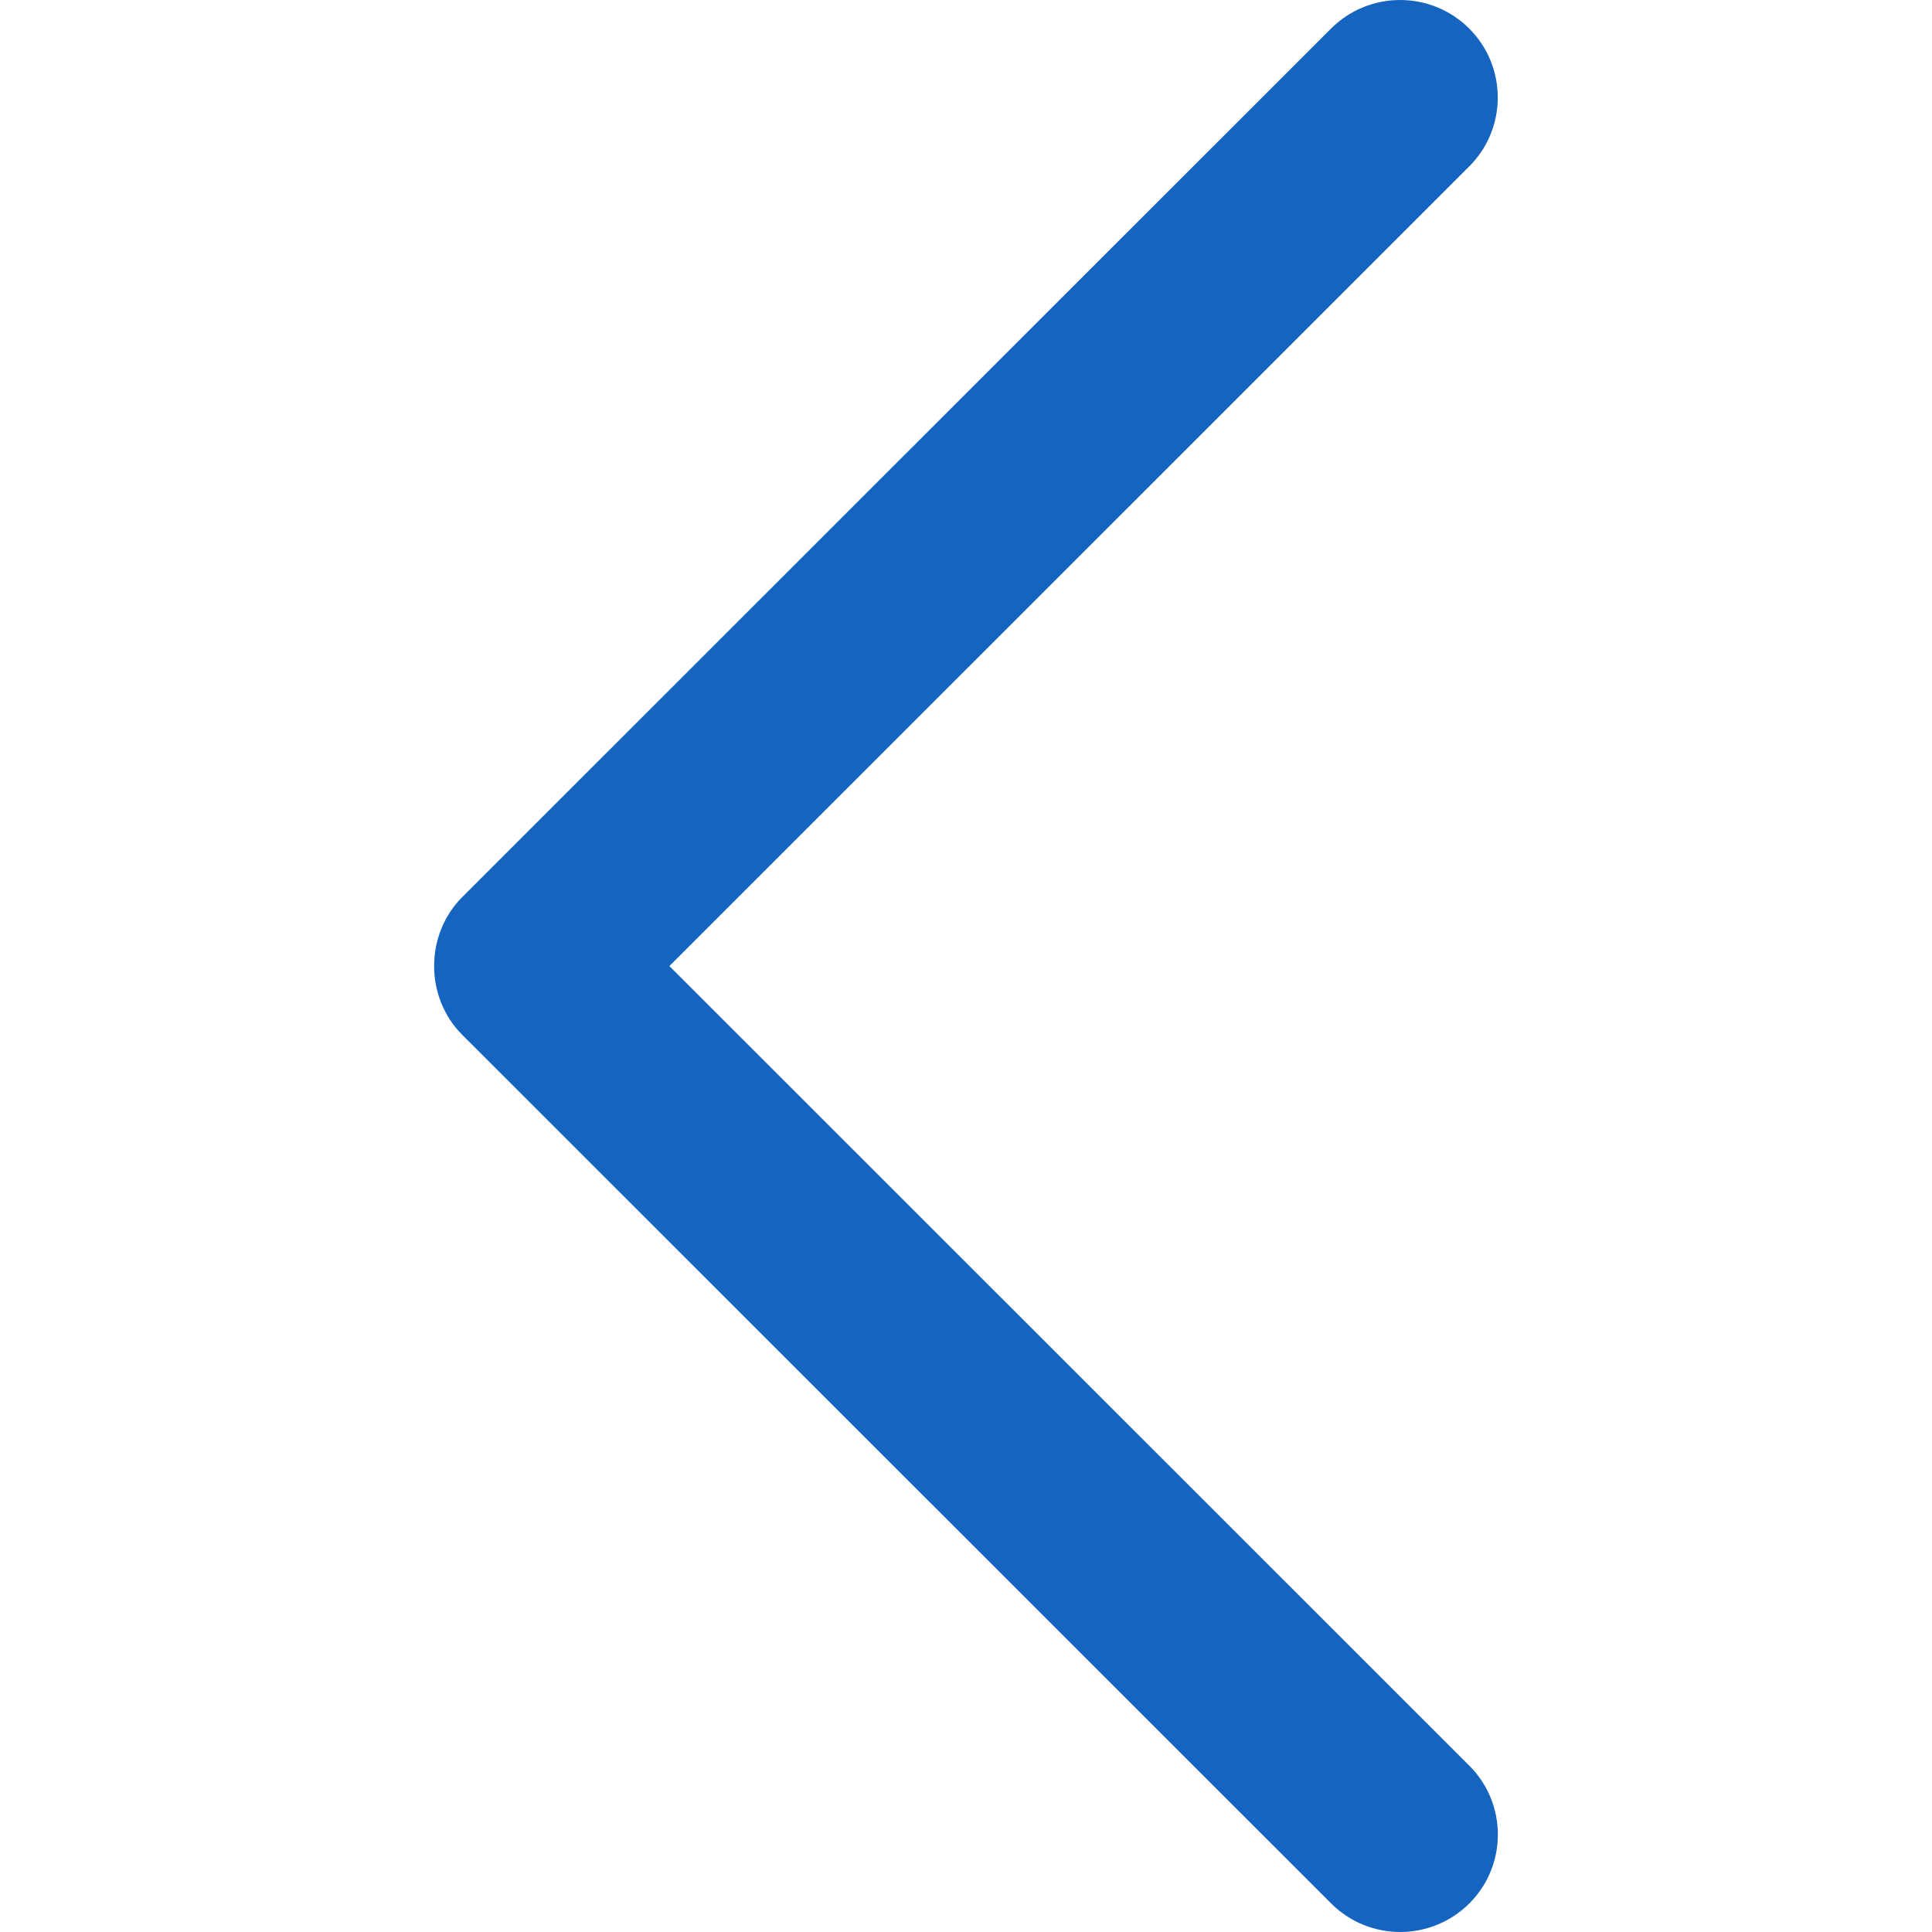
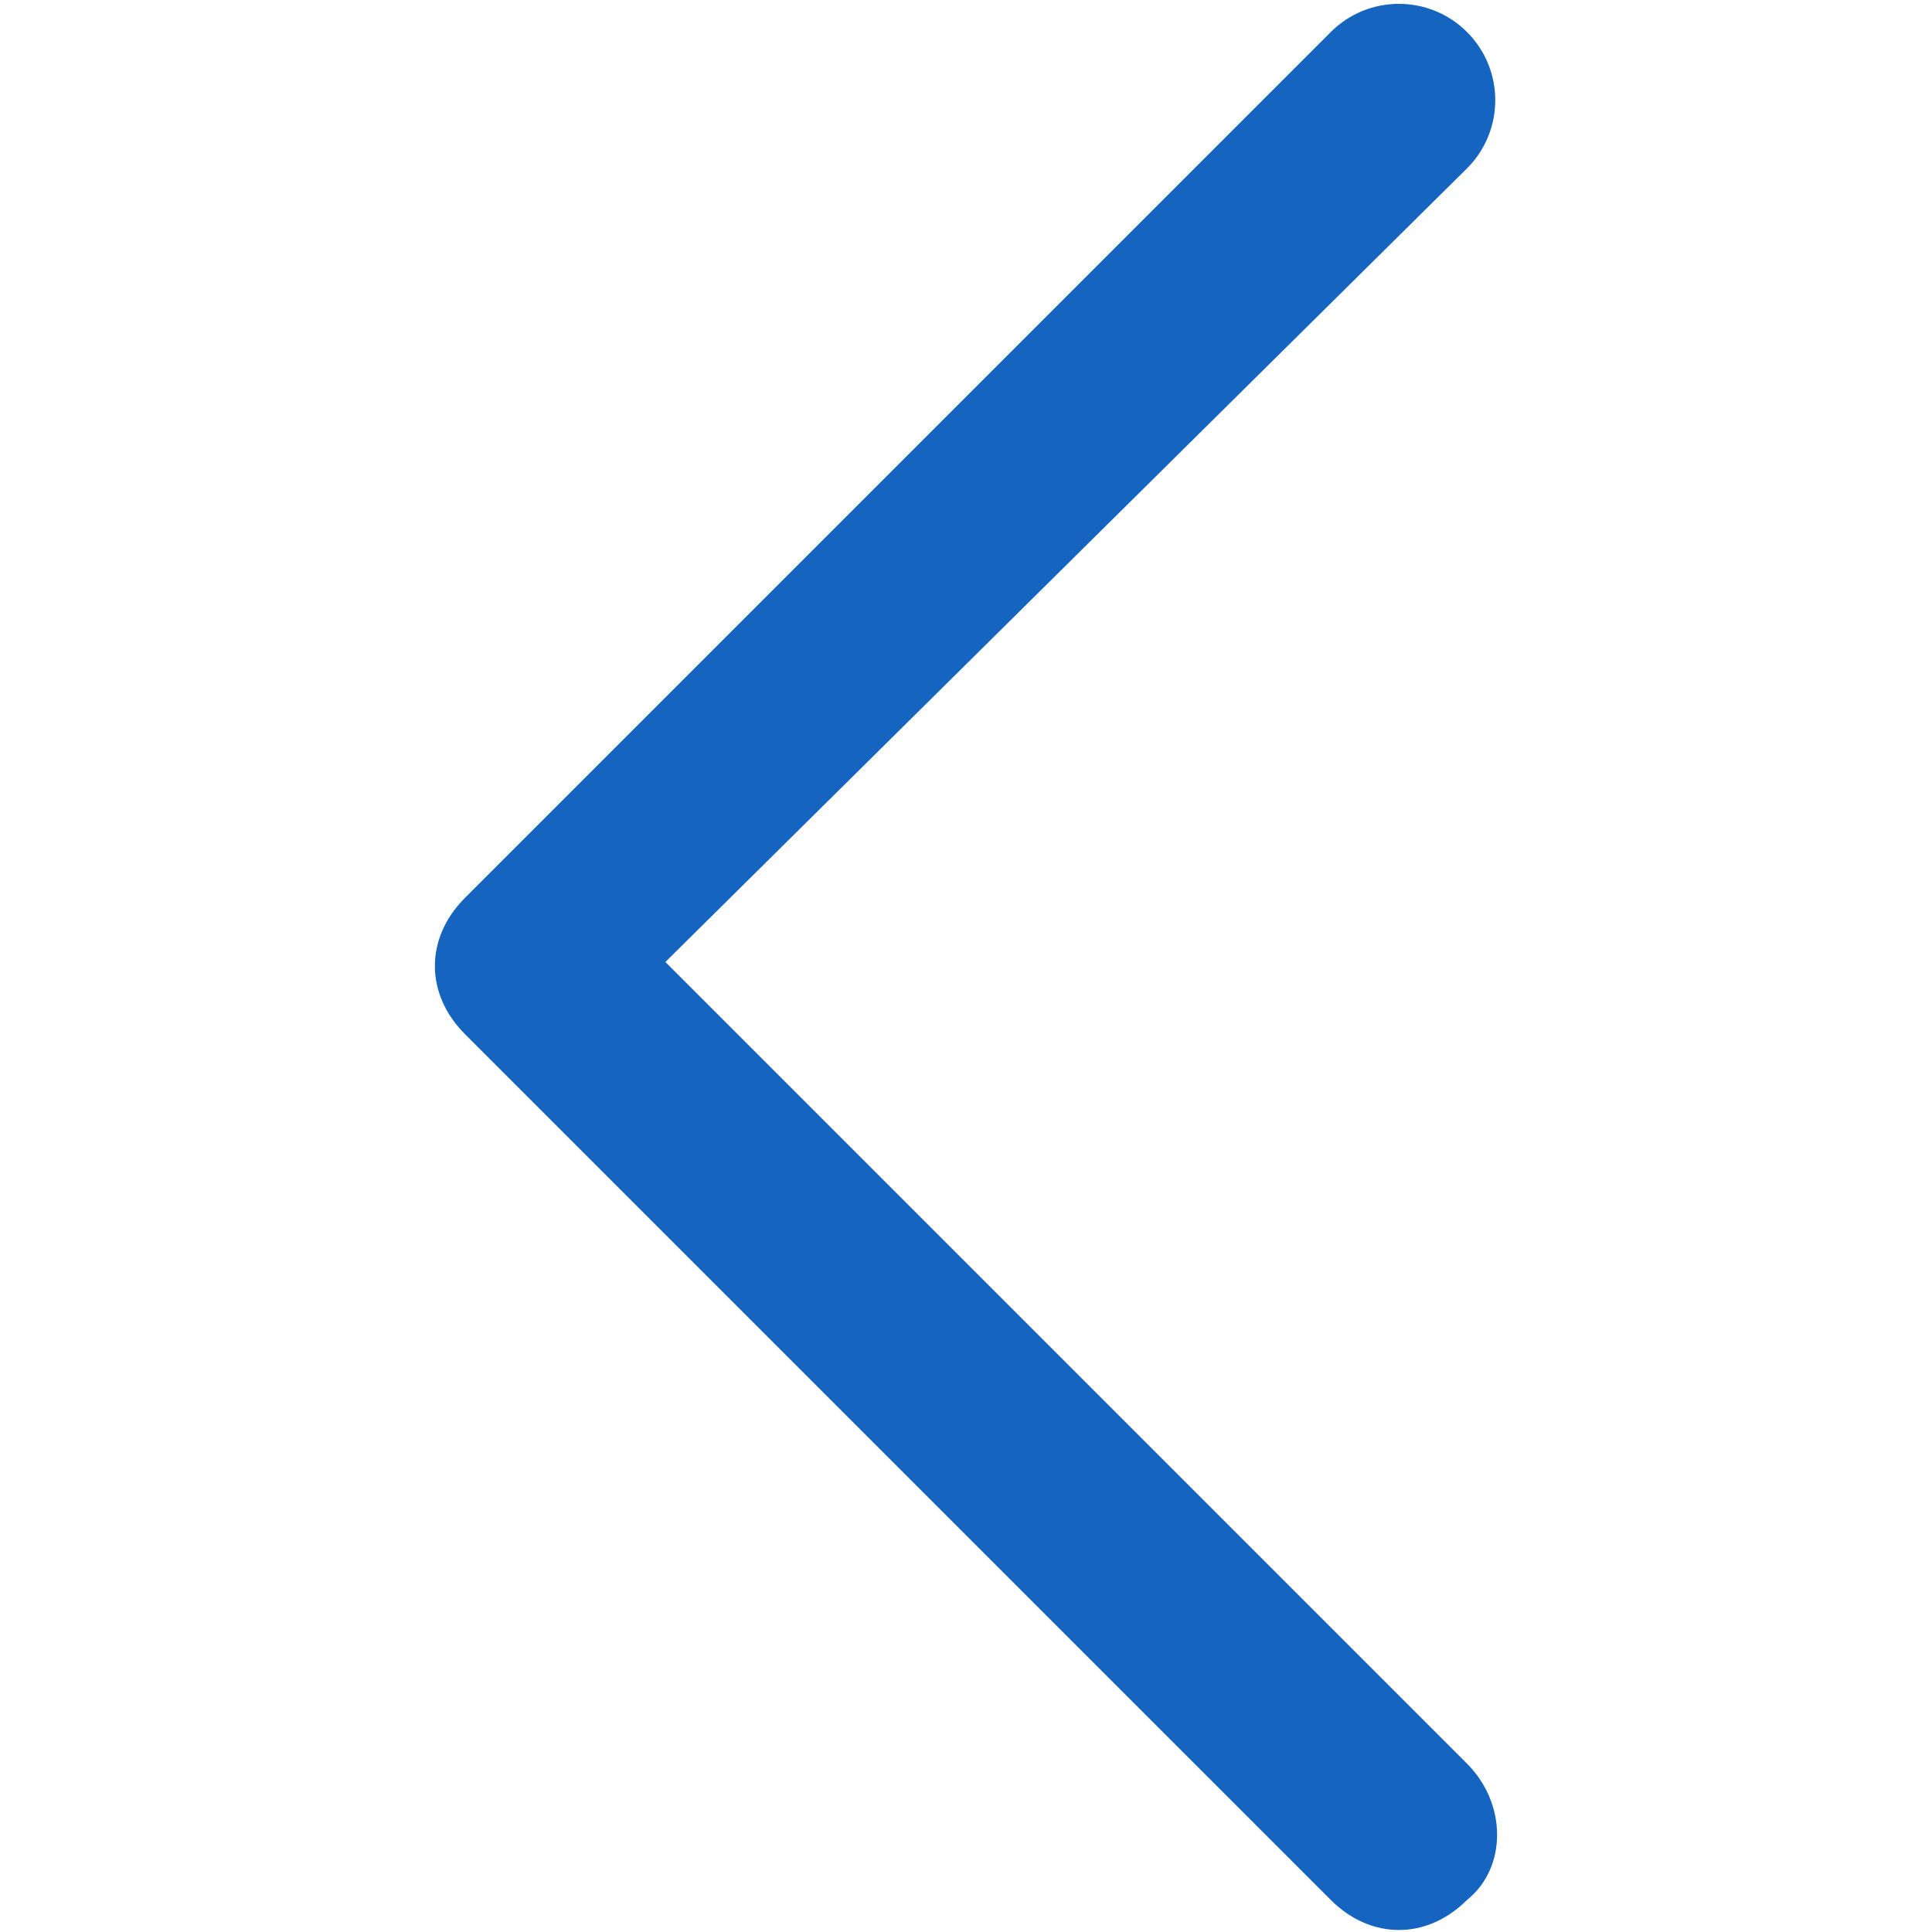
- <svg xmlns="http://www.w3.org/2000/svg" x="0px" y="0px" viewBox="0 0 240.823 240.823">
-   <g>
-     <path id="Chevron_Right" fill="#1565c0" d="M57.633,129.007L165.93,237.268c4.752,4.74,12.451,4.74,17.215,0c4.752-4.74,4.752-12.439,0-17.179 l-99.707-99.671l99.695-99.671c4.752-4.74,4.752-12.439,0-17.191c-4.752-4.74-12.463-4.74-17.215,0L57.621,111.816 C52.942,116.507,52.942,124.327,57.633,129.007z" />
-   </g>
+ <svg xmlns="http://www.w3.org/2000/svg" viewBox="0 0 241 241">
+   <path fill="#1565c0" d="M58 129l108 108c5 5 12 5 17 0 5-4 5-12 0-17L83 120l100-99a12 12 0 10-17-17L58 112c-5 5-5 12 0 17z" />
</svg>
